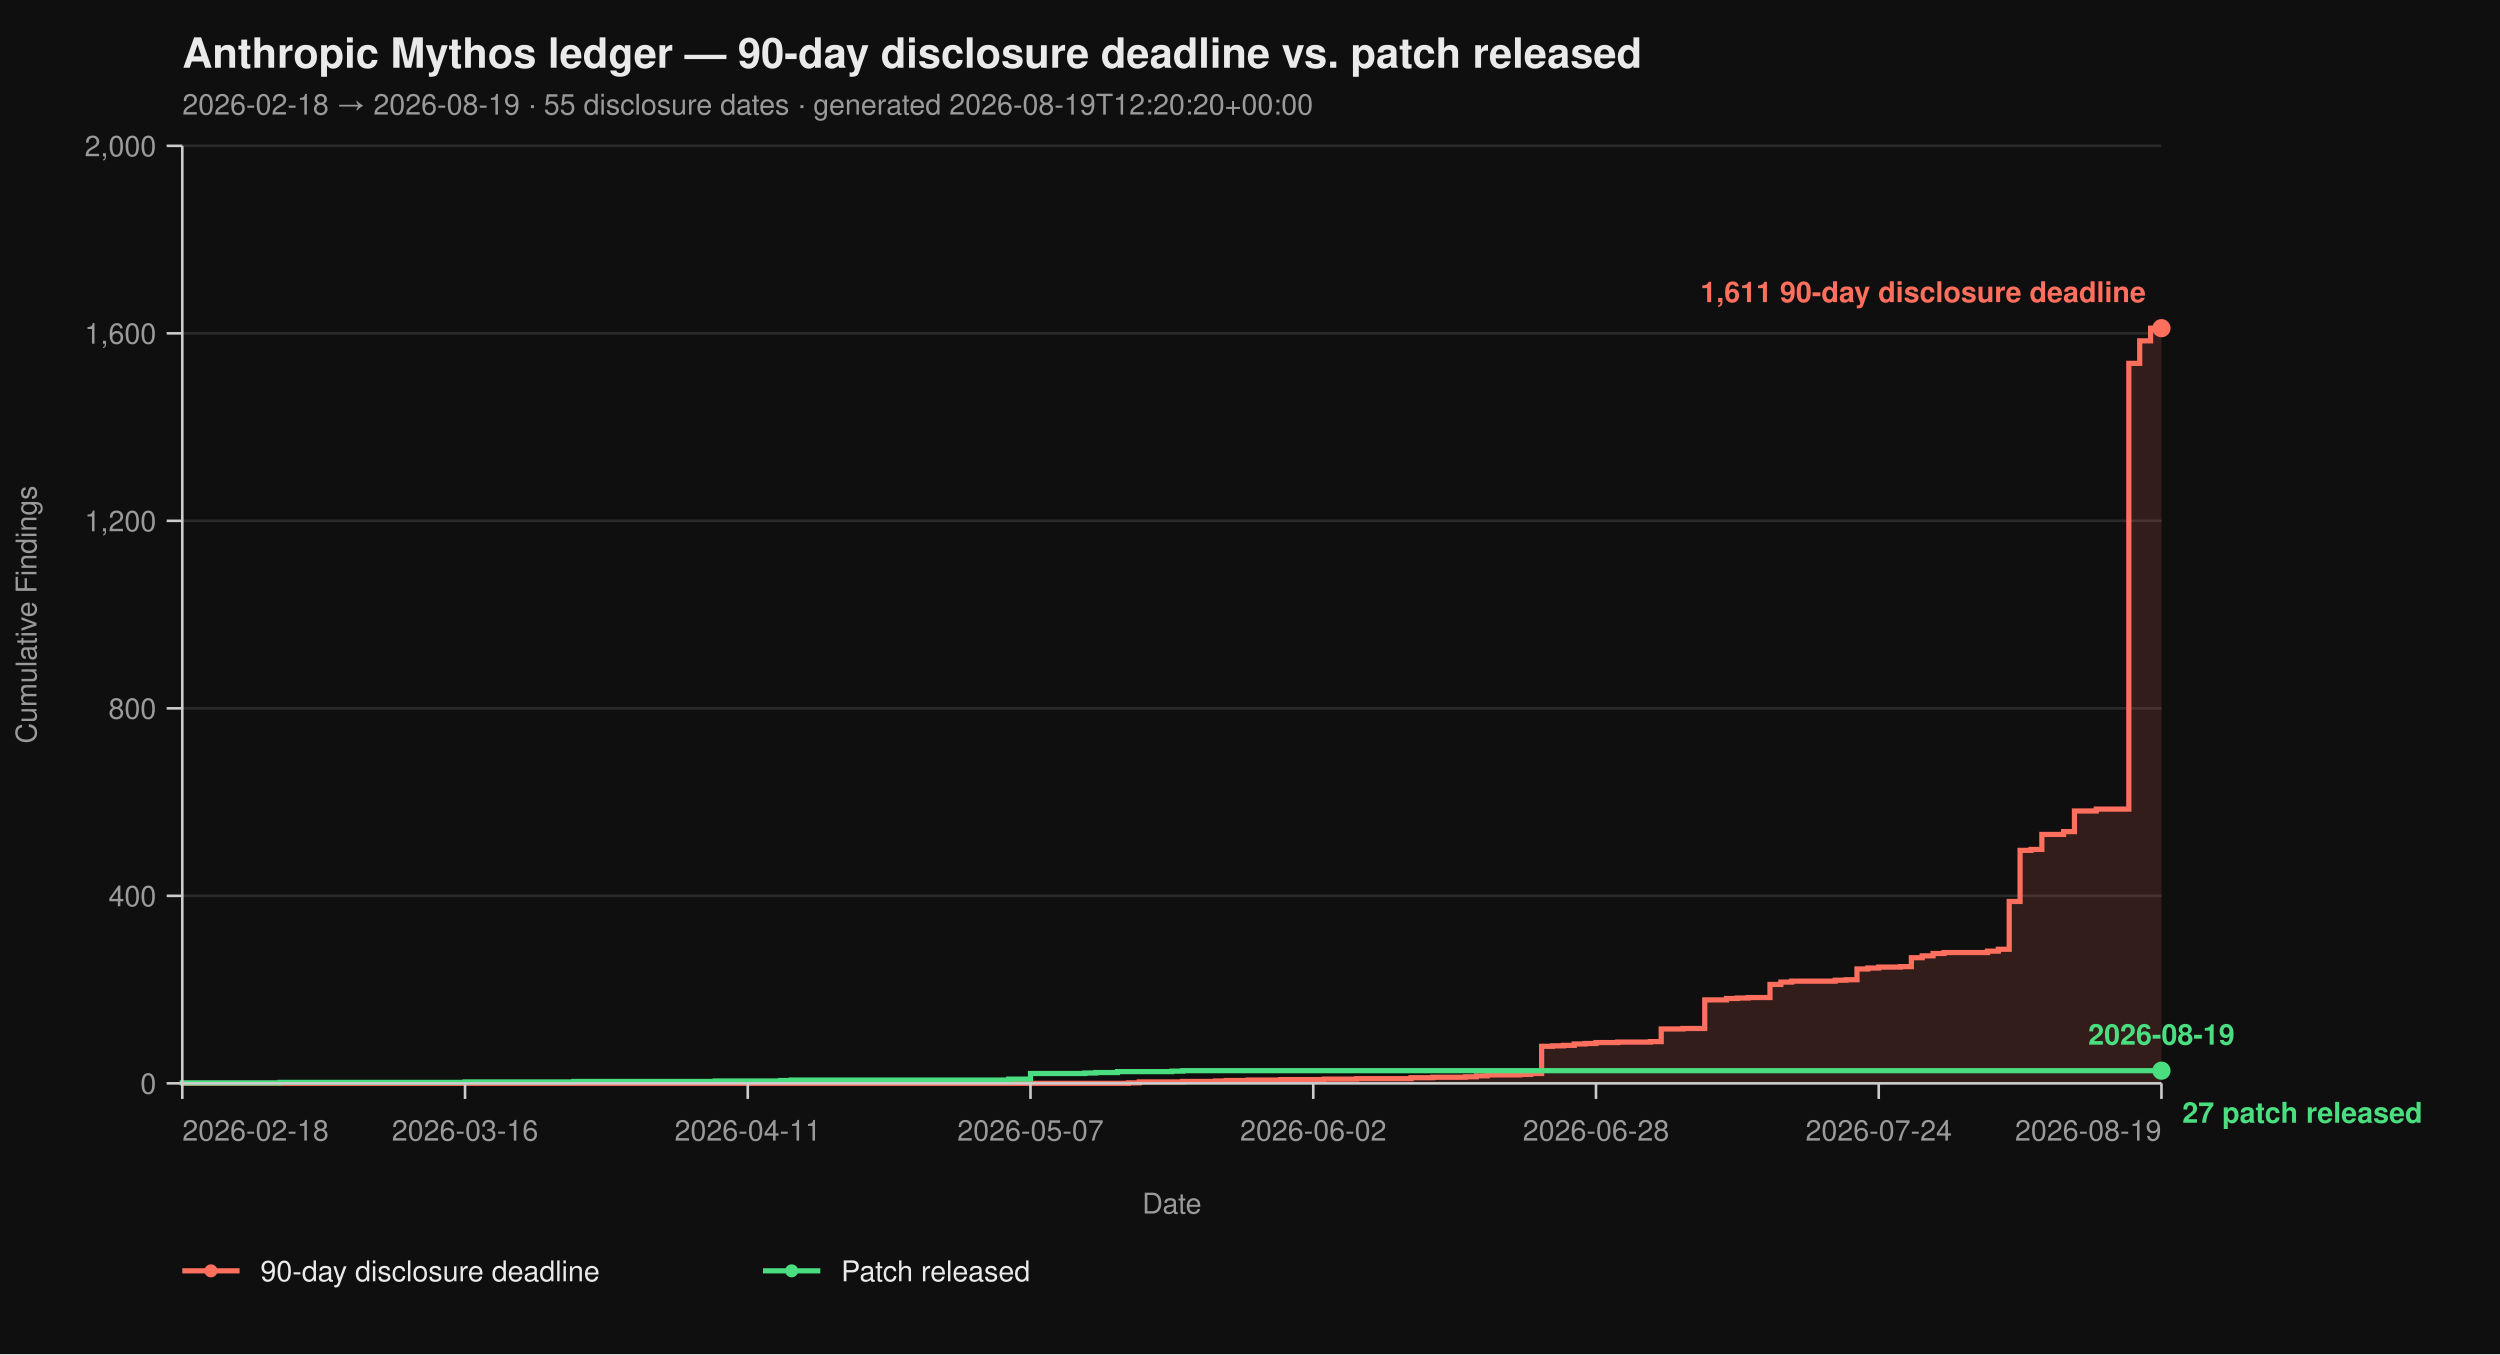
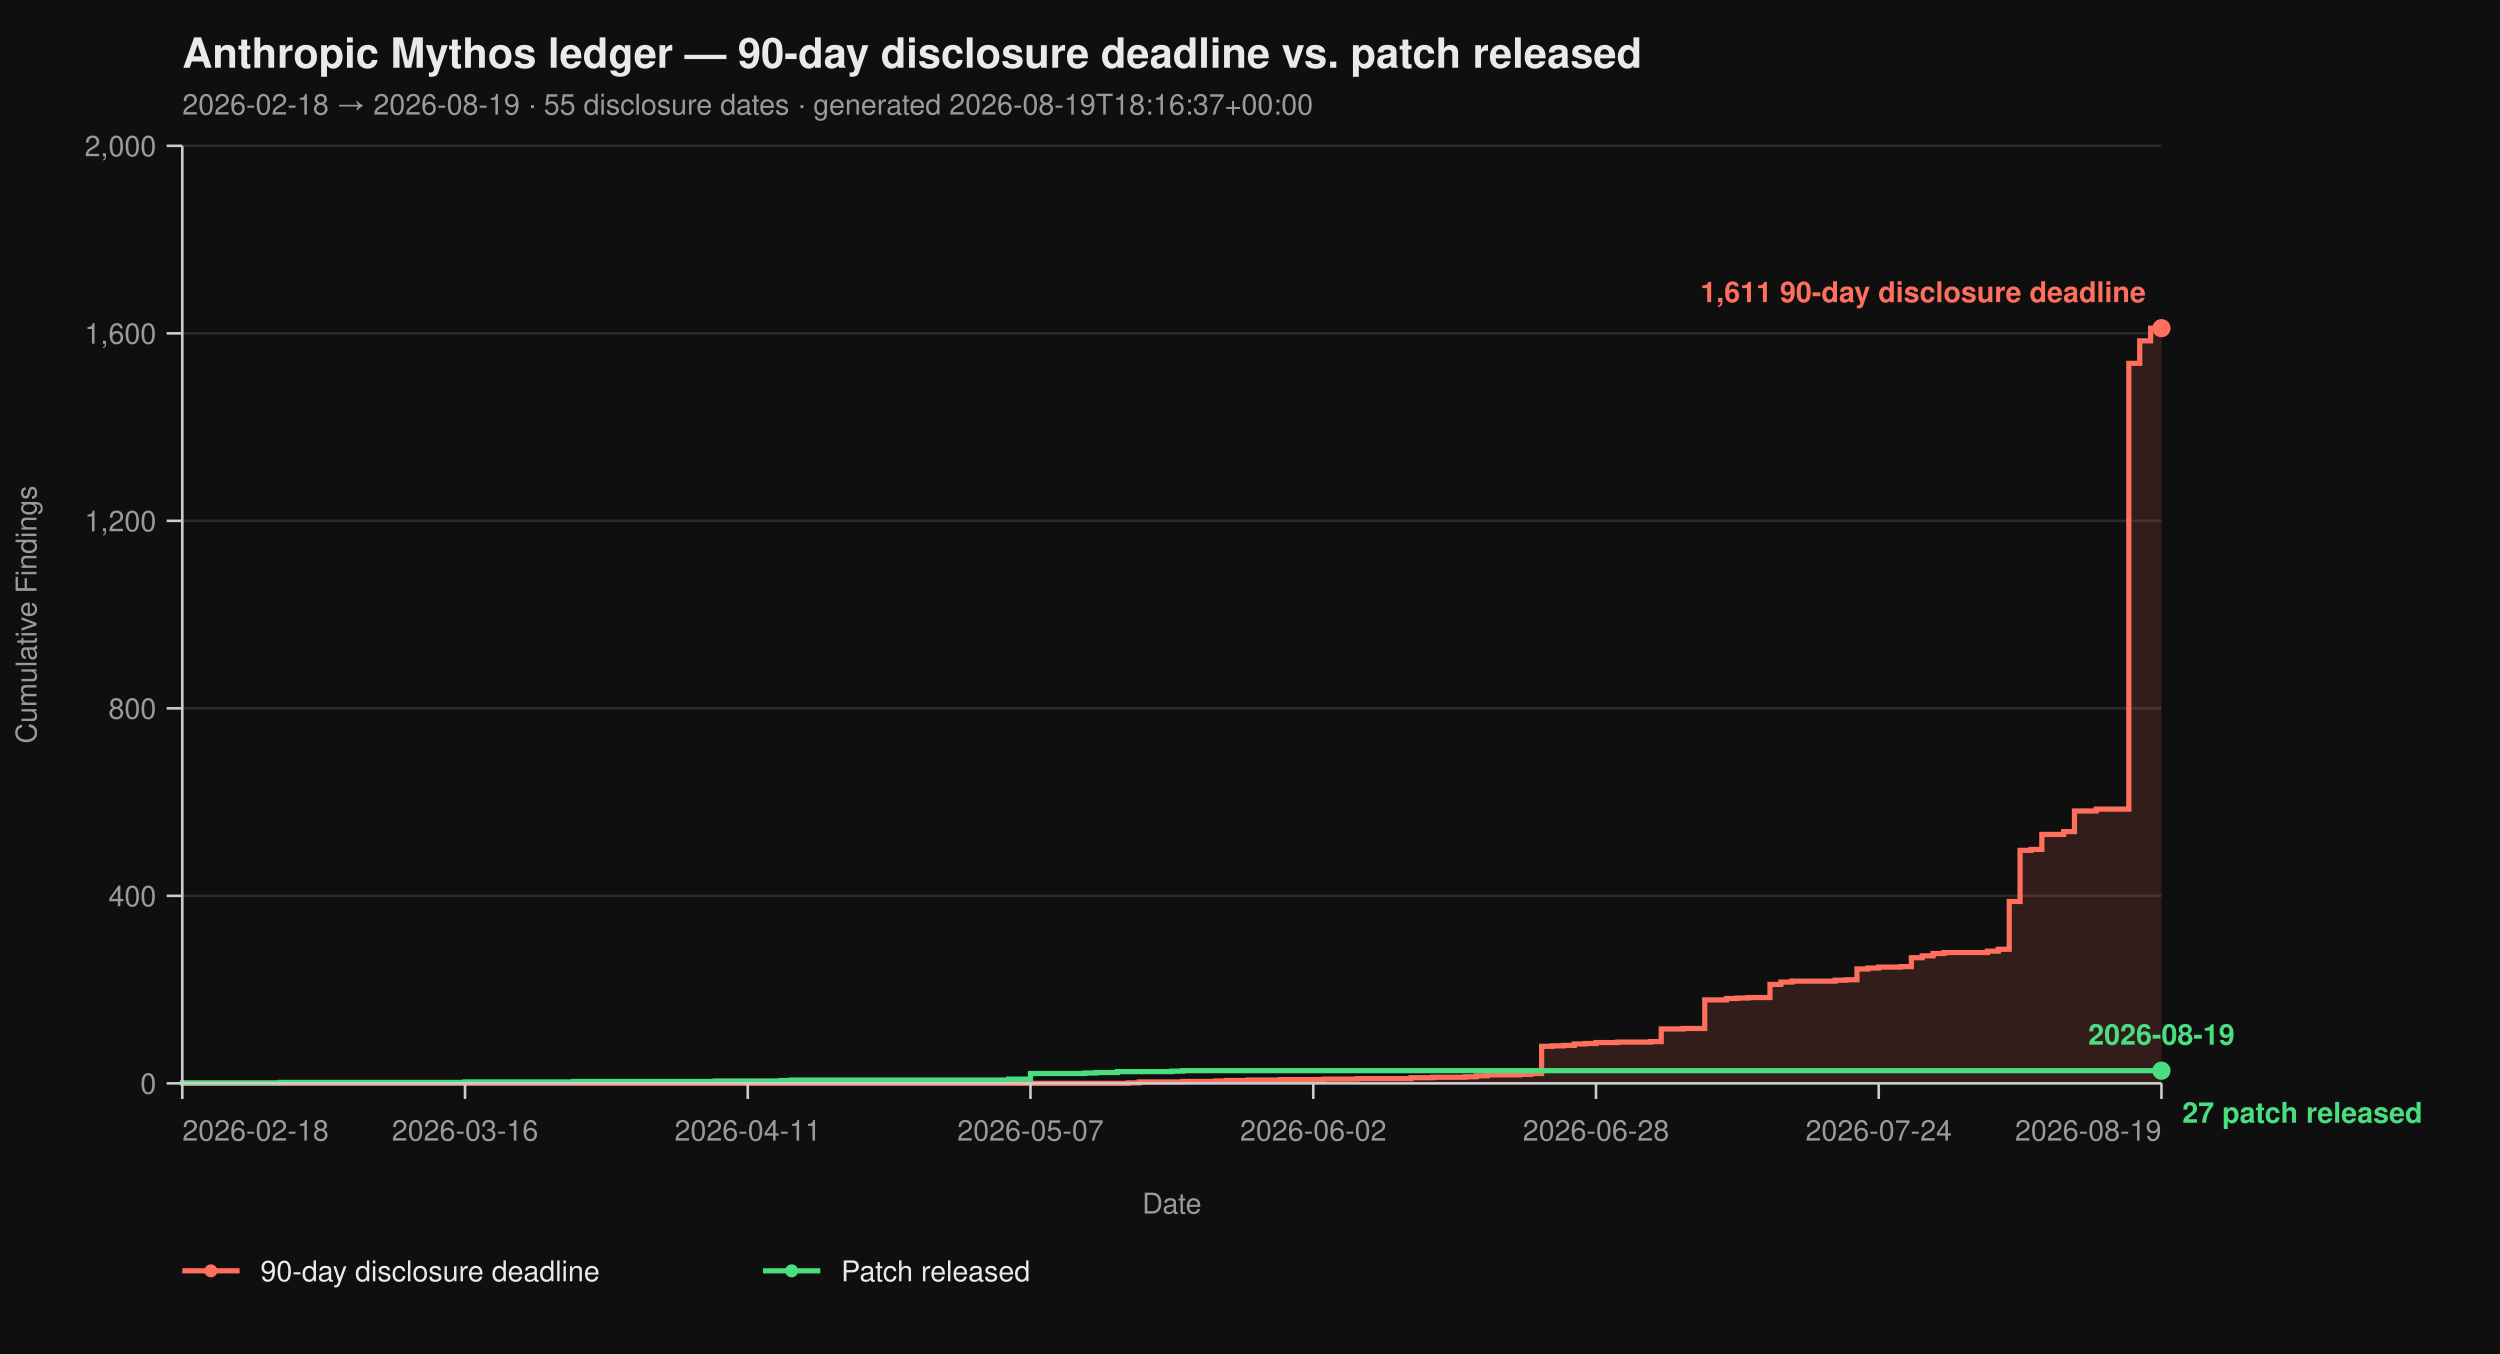
<svg xmlns="http://www.w3.org/2000/svg" viewBox="0 0 960 520" width="960" height="520" font-family="-apple-system, BlinkMacSystemFont, 'Segoe UI', Helvetica, Arial, sans-serif">
  <rect width="100%" height="100%" fill="#0f0f0f" />
  <text x="70" y="26" fill="#eaeaea" font-size="16" font-weight="700">Anthropic Mythos ledger — 90-day disclosure deadline vs. patch released</text>
-   <text x="70" y="44" fill="#9a9a9a" font-size="11">2026-02-18 → 2026-08-19  ·  55 disclosure dates  ·  generated 2026-08-19T12:20:20+00:00</text>
+   <text x="70" y="44" fill="#9a9a9a" font-size="11">2026-02-18 → 2026-08-19  ·  55 disclosure dates  ·  generated 2026-08-19T18:16:37+00:00</text>
  <line x1="70" y1="416.00" x2="830" y2="416.00" stroke="#2a2a2a" stroke-width="1" />
  <line x1="70" y1="344.00" x2="830" y2="344.00" stroke="#2a2a2a" stroke-width="1" />
  <line x1="70" y1="272.00" x2="830" y2="272.00" stroke="#2a2a2a" stroke-width="1" />
  <line x1="70" y1="200.00" x2="830" y2="200.00" stroke="#2a2a2a" stroke-width="1" />
  <line x1="70" y1="128.00" x2="830" y2="128.00" stroke="#2a2a2a" stroke-width="1" />
  <line x1="70" y1="56.00" x2="830" y2="56.00" stroke="#2a2a2a" stroke-width="1" />
  <path d="M 70.00 416.00 L 433.30 416.00 L 433.30 415.82 L 437.47 415.82 L 437.47 415.46 L 454.18 415.46 L 454.18 415.28 L 466.70 415.28 L 466.70 415.10 L 470.88 415.10 L 470.88 414.92 L 479.23 414.92 L 479.23 414.74 L 491.76 414.74 L 491.76 414.56 L 508.46 414.56 L 508.46 414.38 L 520.99 414.38 L 520.99 414.20 L 541.87 414.20 L 541.87 413.84 L 550.22 413.84 L 550.22 413.66 L 562.75 413.66 L 562.75 413.48 L 566.92 413.48 L 566.92 413.12 L 571.10 413.12 L 571.10 412.76 L 583.63 412.76 L 583.63 412.58 L 587.80 412.58 L 587.80 412.22 L 591.98 412.22 L 591.98 401.78 L 596.15 401.78 L 596.15 401.60 L 600.33 401.60 L 600.33 401.42 L 604.51 401.42 L 604.51 400.88 L 608.68 400.88 L 608.68 400.70 L 612.86 400.70 L 612.86 400.34 L 621.21 400.34 L 621.21 400.16 L 633.74 400.16 L 633.74 399.98 L 637.91 399.98 L 637.91 395.12 L 646.26 395.12 L 646.26 394.94 L 654.62 394.94 L 654.62 383.96 L 662.97 383.96 L 662.97 383.42 L 667.14 383.42 L 667.14 383.24 L 671.32 383.24 L 671.32 383.06 L 679.67 383.06 L 679.67 378.02 L 683.85 378.02 L 683.85 377.12 L 688.02 377.12 L 688.02 376.76 L 704.73 376.76 L 704.73 376.40 L 708.90 376.40 L 708.90 376.22 L 713.08 376.22 L 713.08 372.08 L 717.25 372.08 L 717.25 371.72 L 721.43 371.72 L 721.43 371.36 L 729.78 371.36 L 729.78 371.18 L 733.96 371.18 L 733.96 367.76 L 738.13 367.76 L 738.13 367.04 L 742.31 367.04 L 742.31 366.14 L 746.48 366.14 L 746.48 365.78 L 763.19 365.78 L 763.19 365.24 L 767.36 365.24 L 767.36 364.52 L 771.54 364.52 L 771.54 346.16 L 775.71 346.16 L 775.71 326.54 L 779.89 326.54 L 779.89 326.18 L 784.07 326.18 L 784.07 320.42 L 792.42 320.42 L 792.42 319.34 L 796.59 319.34 L 796.59 311.42 L 804.95 311.42 L 804.95 310.70 L 817.47 310.70 L 817.47 139.52 L 821.65 139.52 L 821.65 130.88 L 825.82 130.88 L 825.82 126.02 L 830.00 126.02 L 830.00 416.00 Z" fill="#ff6f5e26" stroke="none" />
  <path d="M 70.00 416.00 L 433.30 416.00 L 433.30 415.82 L 437.47 415.82 L 437.47 415.46 L 454.18 415.46 L 454.18 415.28 L 466.70 415.28 L 466.70 415.10 L 470.88 415.10 L 470.88 414.92 L 479.23 414.92 L 479.23 414.74 L 491.76 414.74 L 491.76 414.56 L 508.46 414.56 L 508.46 414.38 L 520.99 414.38 L 520.99 414.20 L 541.87 414.20 L 541.87 413.84 L 550.22 413.84 L 550.22 413.66 L 562.75 413.66 L 562.75 413.48 L 566.92 413.48 L 566.92 413.12 L 571.10 413.12 L 571.10 412.76 L 583.63 412.76 L 583.63 412.58 L 587.80 412.58 L 587.80 412.22 L 591.98 412.22 L 591.98 401.78 L 596.15 401.78 L 596.15 401.60 L 600.33 401.60 L 600.33 401.42 L 604.51 401.42 L 604.51 400.88 L 608.68 400.88 L 608.68 400.70 L 612.86 400.70 L 612.86 400.34 L 621.21 400.34 L 621.21 400.16 L 633.74 400.16 L 633.74 399.98 L 637.91 399.98 L 637.91 395.12 L 646.26 395.12 L 646.26 394.94 L 654.62 394.94 L 654.62 383.96 L 662.97 383.96 L 662.97 383.42 L 667.14 383.42 L 667.14 383.24 L 671.32 383.24 L 671.32 383.06 L 679.67 383.06 L 679.67 378.02 L 683.85 378.02 L 683.85 377.12 L 688.02 377.12 L 688.02 376.76 L 704.73 376.76 L 704.73 376.40 L 708.90 376.40 L 708.90 376.22 L 713.08 376.22 L 713.08 372.08 L 717.25 372.08 L 717.25 371.72 L 721.43 371.72 L 721.43 371.36 L 729.78 371.36 L 729.78 371.18 L 733.96 371.18 L 733.96 367.76 L 738.13 367.76 L 738.13 367.04 L 742.31 367.04 L 742.31 366.14 L 746.48 366.14 L 746.48 365.78 L 763.19 365.78 L 763.19 365.24 L 767.36 365.24 L 767.36 364.52 L 771.54 364.52 L 771.54 346.16 L 775.71 346.16 L 775.71 326.54 L 779.89 326.54 L 779.89 326.18 L 784.07 326.18 L 784.07 320.42 L 792.42 320.42 L 792.42 319.34 L 796.59 319.34 L 796.59 311.42 L 804.95 311.42 L 804.95 310.70 L 817.47 310.70 L 817.47 139.52 L 821.65 139.52 L 821.65 130.88 L 825.82 130.88 L 825.82 126.02 L 830.00 126.02" fill="none" stroke="#ff6f5e" stroke-width="2" stroke-linejoin="miter" stroke-linecap="butt" />
  <path d="M 70.00 416.00 L 70.00 416.00 L 70.00 415.82 L 107.58 415.82 L 107.58 415.64 L 178.57 415.64 L 178.57 415.46 L 220.33 415.46 L 220.33 415.28 L 274.62 415.28 L 274.62 415.10 L 299.67 415.10 L 299.67 414.92 L 303.85 414.92 L 303.85 414.74 L 387.36 414.74 L 387.36 414.38 L 395.71 414.38 L 395.71 412.22 L 416.59 412.22 L 416.59 412.04 L 420.77 412.04 L 420.77 411.86 L 429.12 411.86 L 429.12 411.50 L 450.00 411.50 L 450.00 411.32 L 454.18 411.32 L 454.18 411.14 L 830.00 411.14" fill="none" stroke="#4ade80" stroke-width="2" stroke-linejoin="miter" stroke-linecap="butt" />
  <line x1="70" y1="56" x2="70" y2="416" stroke="#cccccc" stroke-width="1" />
  <line x1="70" y1="416" x2="830" y2="416" stroke="#cccccc" stroke-width="1" />
  <line x1="64" y1="416.00" x2="70" y2="416.00" stroke="#cccccc" stroke-width="1" />
  <line x1="64" y1="344.00" x2="70" y2="344.00" stroke="#cccccc" stroke-width="1" />
  <line x1="64" y1="272.00" x2="70" y2="272.00" stroke="#cccccc" stroke-width="1" />
  <line x1="64" y1="200.00" x2="70" y2="200.00" stroke="#cccccc" stroke-width="1" />
  <line x1="64" y1="128.00" x2="70" y2="128.00" stroke="#cccccc" stroke-width="1" />
  <line x1="64" y1="56.00" x2="70" y2="56.00" stroke="#cccccc" stroke-width="1" />
  <text x="60" y="420.00" text-anchor="end" fill="#9a9a9a" font-size="11">0</text>
  <text x="60" y="348.00" text-anchor="end" fill="#9a9a9a" font-size="11">400</text>
  <text x="60" y="276.00" text-anchor="end" fill="#9a9a9a" font-size="11">800</text>
  <text x="60" y="204.00" text-anchor="end" fill="#9a9a9a" font-size="11">1,200</text>
  <text x="60" y="132.00" text-anchor="end" fill="#9a9a9a" font-size="11">1,600</text>
  <text x="60" y="60.00" text-anchor="end" fill="#9a9a9a" font-size="11">2,000</text>
  <text x="14" y="236.00" fill="#9a9a9a" font-size="11" transform="rotate(-90 14 236.00)" text-anchor="middle">Cumulative Findings</text>
  <line x1="70.00" y1="416" x2="70.00" y2="422" stroke="#cccccc" stroke-width="1" />
  <line x1="178.57" y1="416" x2="178.57" y2="422" stroke="#cccccc" stroke-width="1" />
  <line x1="287.14" y1="416" x2="287.14" y2="422" stroke="#cccccc" stroke-width="1" />
  <line x1="395.71" y1="416" x2="395.71" y2="422" stroke="#cccccc" stroke-width="1" />
  <line x1="504.29" y1="416" x2="504.29" y2="422" stroke="#cccccc" stroke-width="1" />
  <line x1="612.86" y1="416" x2="612.86" y2="422" stroke="#cccccc" stroke-width="1" />
  <line x1="721.43" y1="416" x2="721.43" y2="422" stroke="#cccccc" stroke-width="1" />
  <line x1="830.00" y1="416" x2="830.00" y2="422" stroke="#cccccc" stroke-width="1" />
  <text x="70.00" y="438" text-anchor="start" fill="#9a9a9a" font-size="11">2026-02-18</text>
  <text x="178.57" y="438" text-anchor="middle" fill="#9a9a9a" font-size="11">2026-03-16</text>
  <text x="287.14" y="438" text-anchor="middle" fill="#9a9a9a" font-size="11">2026-04-11</text>
  <text x="395.71" y="438" text-anchor="middle" fill="#9a9a9a" font-size="11">2026-05-07</text>
  <text x="504.29" y="438" text-anchor="middle" fill="#9a9a9a" font-size="11">2026-06-02</text>
  <text x="612.86" y="438" text-anchor="middle" fill="#9a9a9a" font-size="11">2026-06-28</text>
  <text x="721.43" y="438" text-anchor="middle" fill="#9a9a9a" font-size="11">2026-07-24</text>
  <text x="830.00" y="438" text-anchor="end" fill="#9a9a9a" font-size="11">2026-08-19</text>
  <text x="450.00" y="466" fill="#9a9a9a" font-size="11" text-anchor="middle">Date</text>
  <circle cx="830.00" cy="126.02" r="3.5" fill="#ff6f5e" />
  <text x="824.00" y="116.02" text-anchor="end" fill="#ff6f5e" font-size="11" font-weight="600">1,611 90-day disclosure deadline</text>
  <circle cx="830.00" cy="411.14" r="3.5" fill="#4ade80" />
  <text x="838.00" y="431.14" text-anchor="start" fill="#4ade80" font-size="11" font-weight="600">27 patch released</text>
  <text x="830.00" y="401.14" text-anchor="middle" fill="#4ade80" font-size="11" font-weight="600">2026-08-19</text>
  <line x1="70" y1="488" x2="92" y2="488" stroke="#ff6f5e" stroke-width="2" />
  <circle cx="81" cy="488" r="2.5" fill="#ff6f5e" />
  <text x="100" y="492" fill="#eaeaea" font-size="11">90-day disclosure deadline</text>
  <line x1="293.0" y1="488" x2="315.0" y2="488" stroke="#4ade80" stroke-width="2" />
  <circle cx="304.0" cy="488" r="2.5" fill="#4ade80" />
  <text x="323.0" y="492" fill="#eaeaea" font-size="11">Patch released</text>
</svg>
